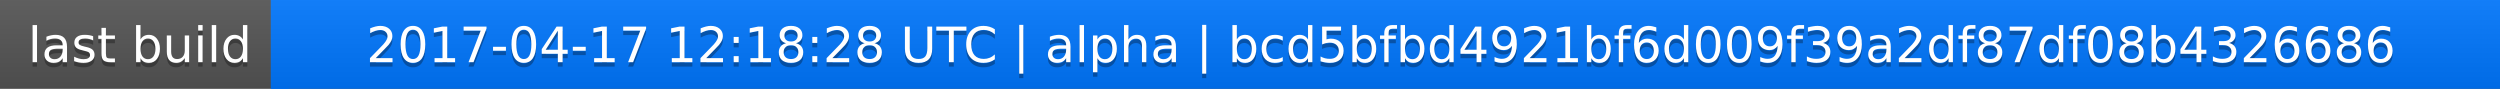
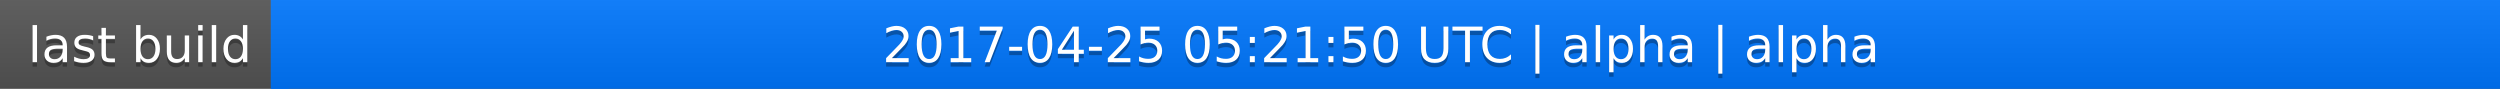
<svg xmlns="http://www.w3.org/2000/svg" width="563" height="20">
  <linearGradient id="a" x2="0" y2="100%">
    <stop offset="0" stop-color="#bbb" stop-opacity=".1" />
    <stop offset="1" stop-opacity=".1" />
  </linearGradient>
  <rect rx="0" width="563" height="20" fill="#555" />
  <rect rx="0" x="61" width="502" height="20" fill="#07f" />
  <path fill="#07f" d="M61 0h4v20h-4z" />
  <rect rx="0" width="563" height="20" fill="url(#a)" />
  <g fill="#fff" text-anchor="middle" font-family="DejaVu Sans,Verdana,Geneva,sans-serif" font-size="11">
    <text x="31.5" y="15" fill="#010101" fill-opacity=".3">last build</text>
    <text x="31.5" y="14">last build</text>
-     <text x="311" y="15" fill="#010101" fill-opacity=".3">2017-04-17 12:18:28 UTC | alpha | bcd5bfbd4921bf6d009f39a2df87df08b4326686</text>
-     <text x="311" y="14">2017-04-17 12:18:28 UTC | alpha | bcd5bfbd4921bf6d009f39a2df87df08b4326686</text>
+     <text x="311" y="15" fill="#010101" fill-opacity=".3">2017-04-25 05:21:50 UTC | alpha | alpha</text>
+     <text x="311" y="14">2017-04-25 05:21:50 UTC | alpha | alpha</text>
  </g>
</svg>
